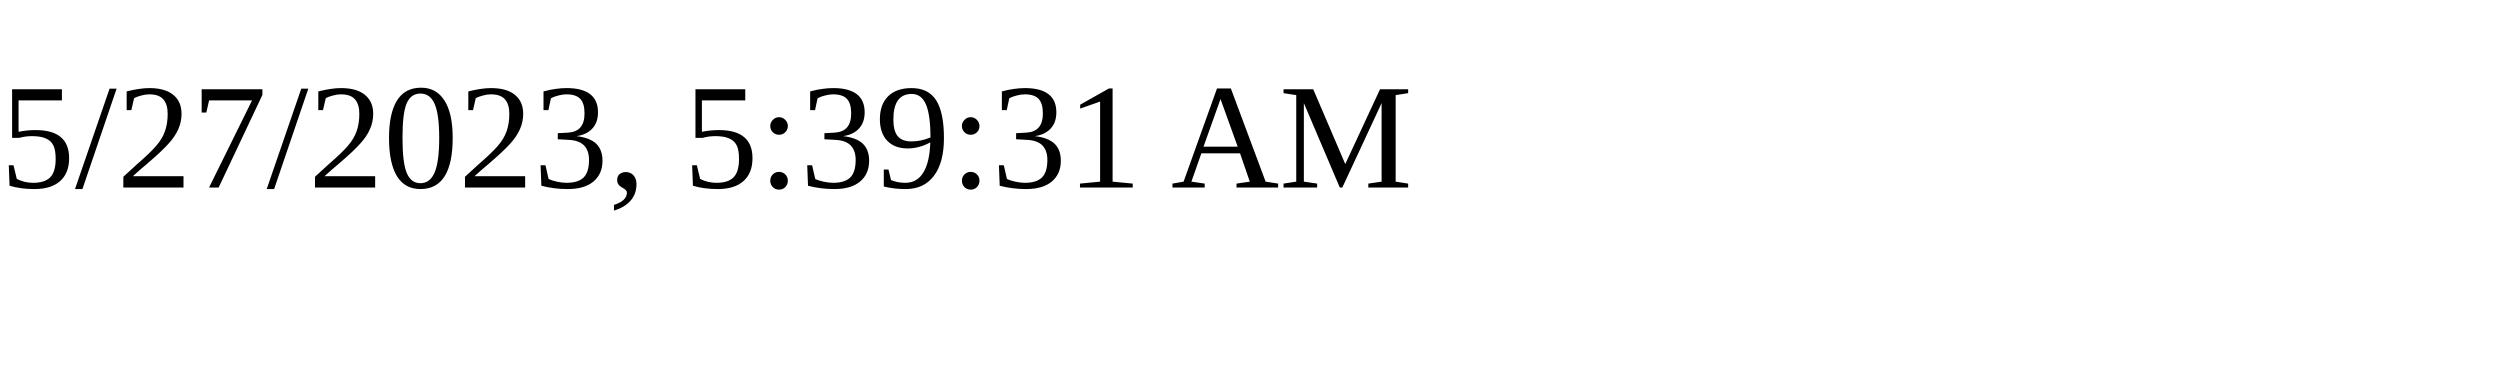
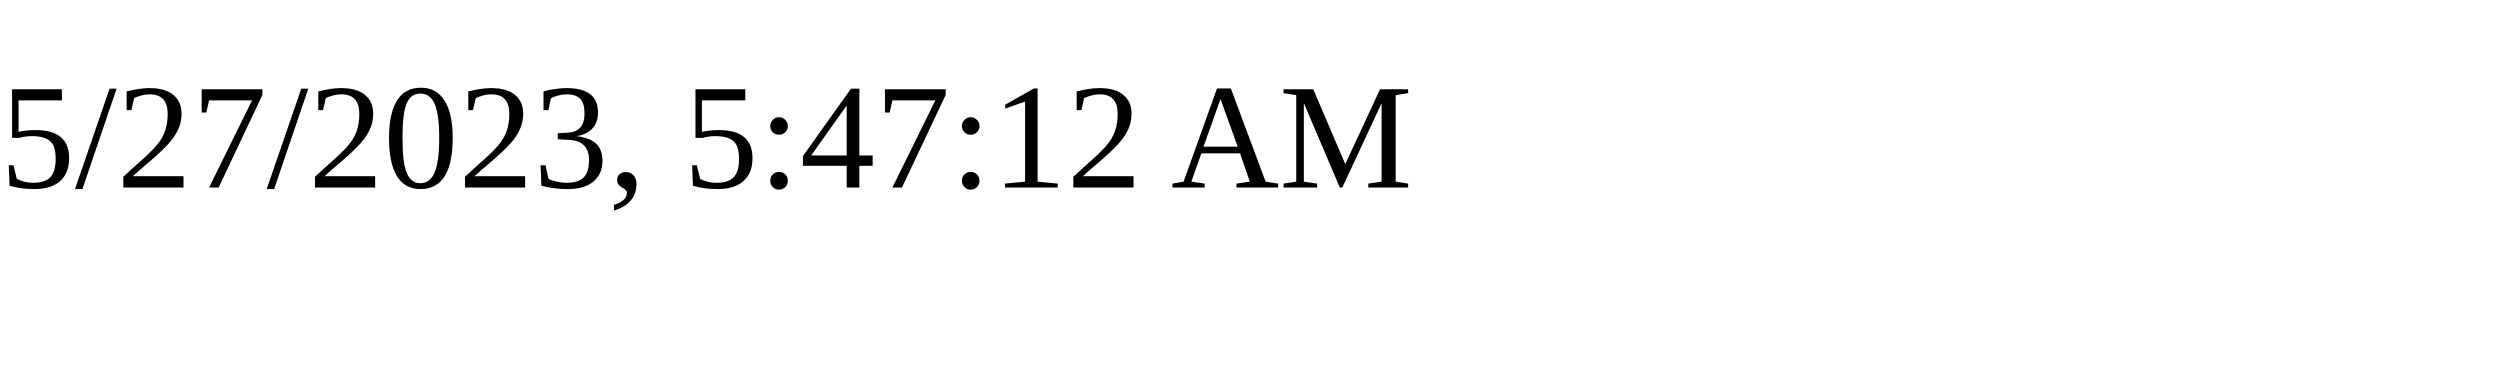
<svg xmlns="http://www.w3.org/2000/svg" height="30" width="200">
-   <text x="0" y="15">5/27/2023, 5:39:31 AM</text>
+   <text x="0" y="15">5/27/2023, 5:47:12 AM</text>
</svg>
